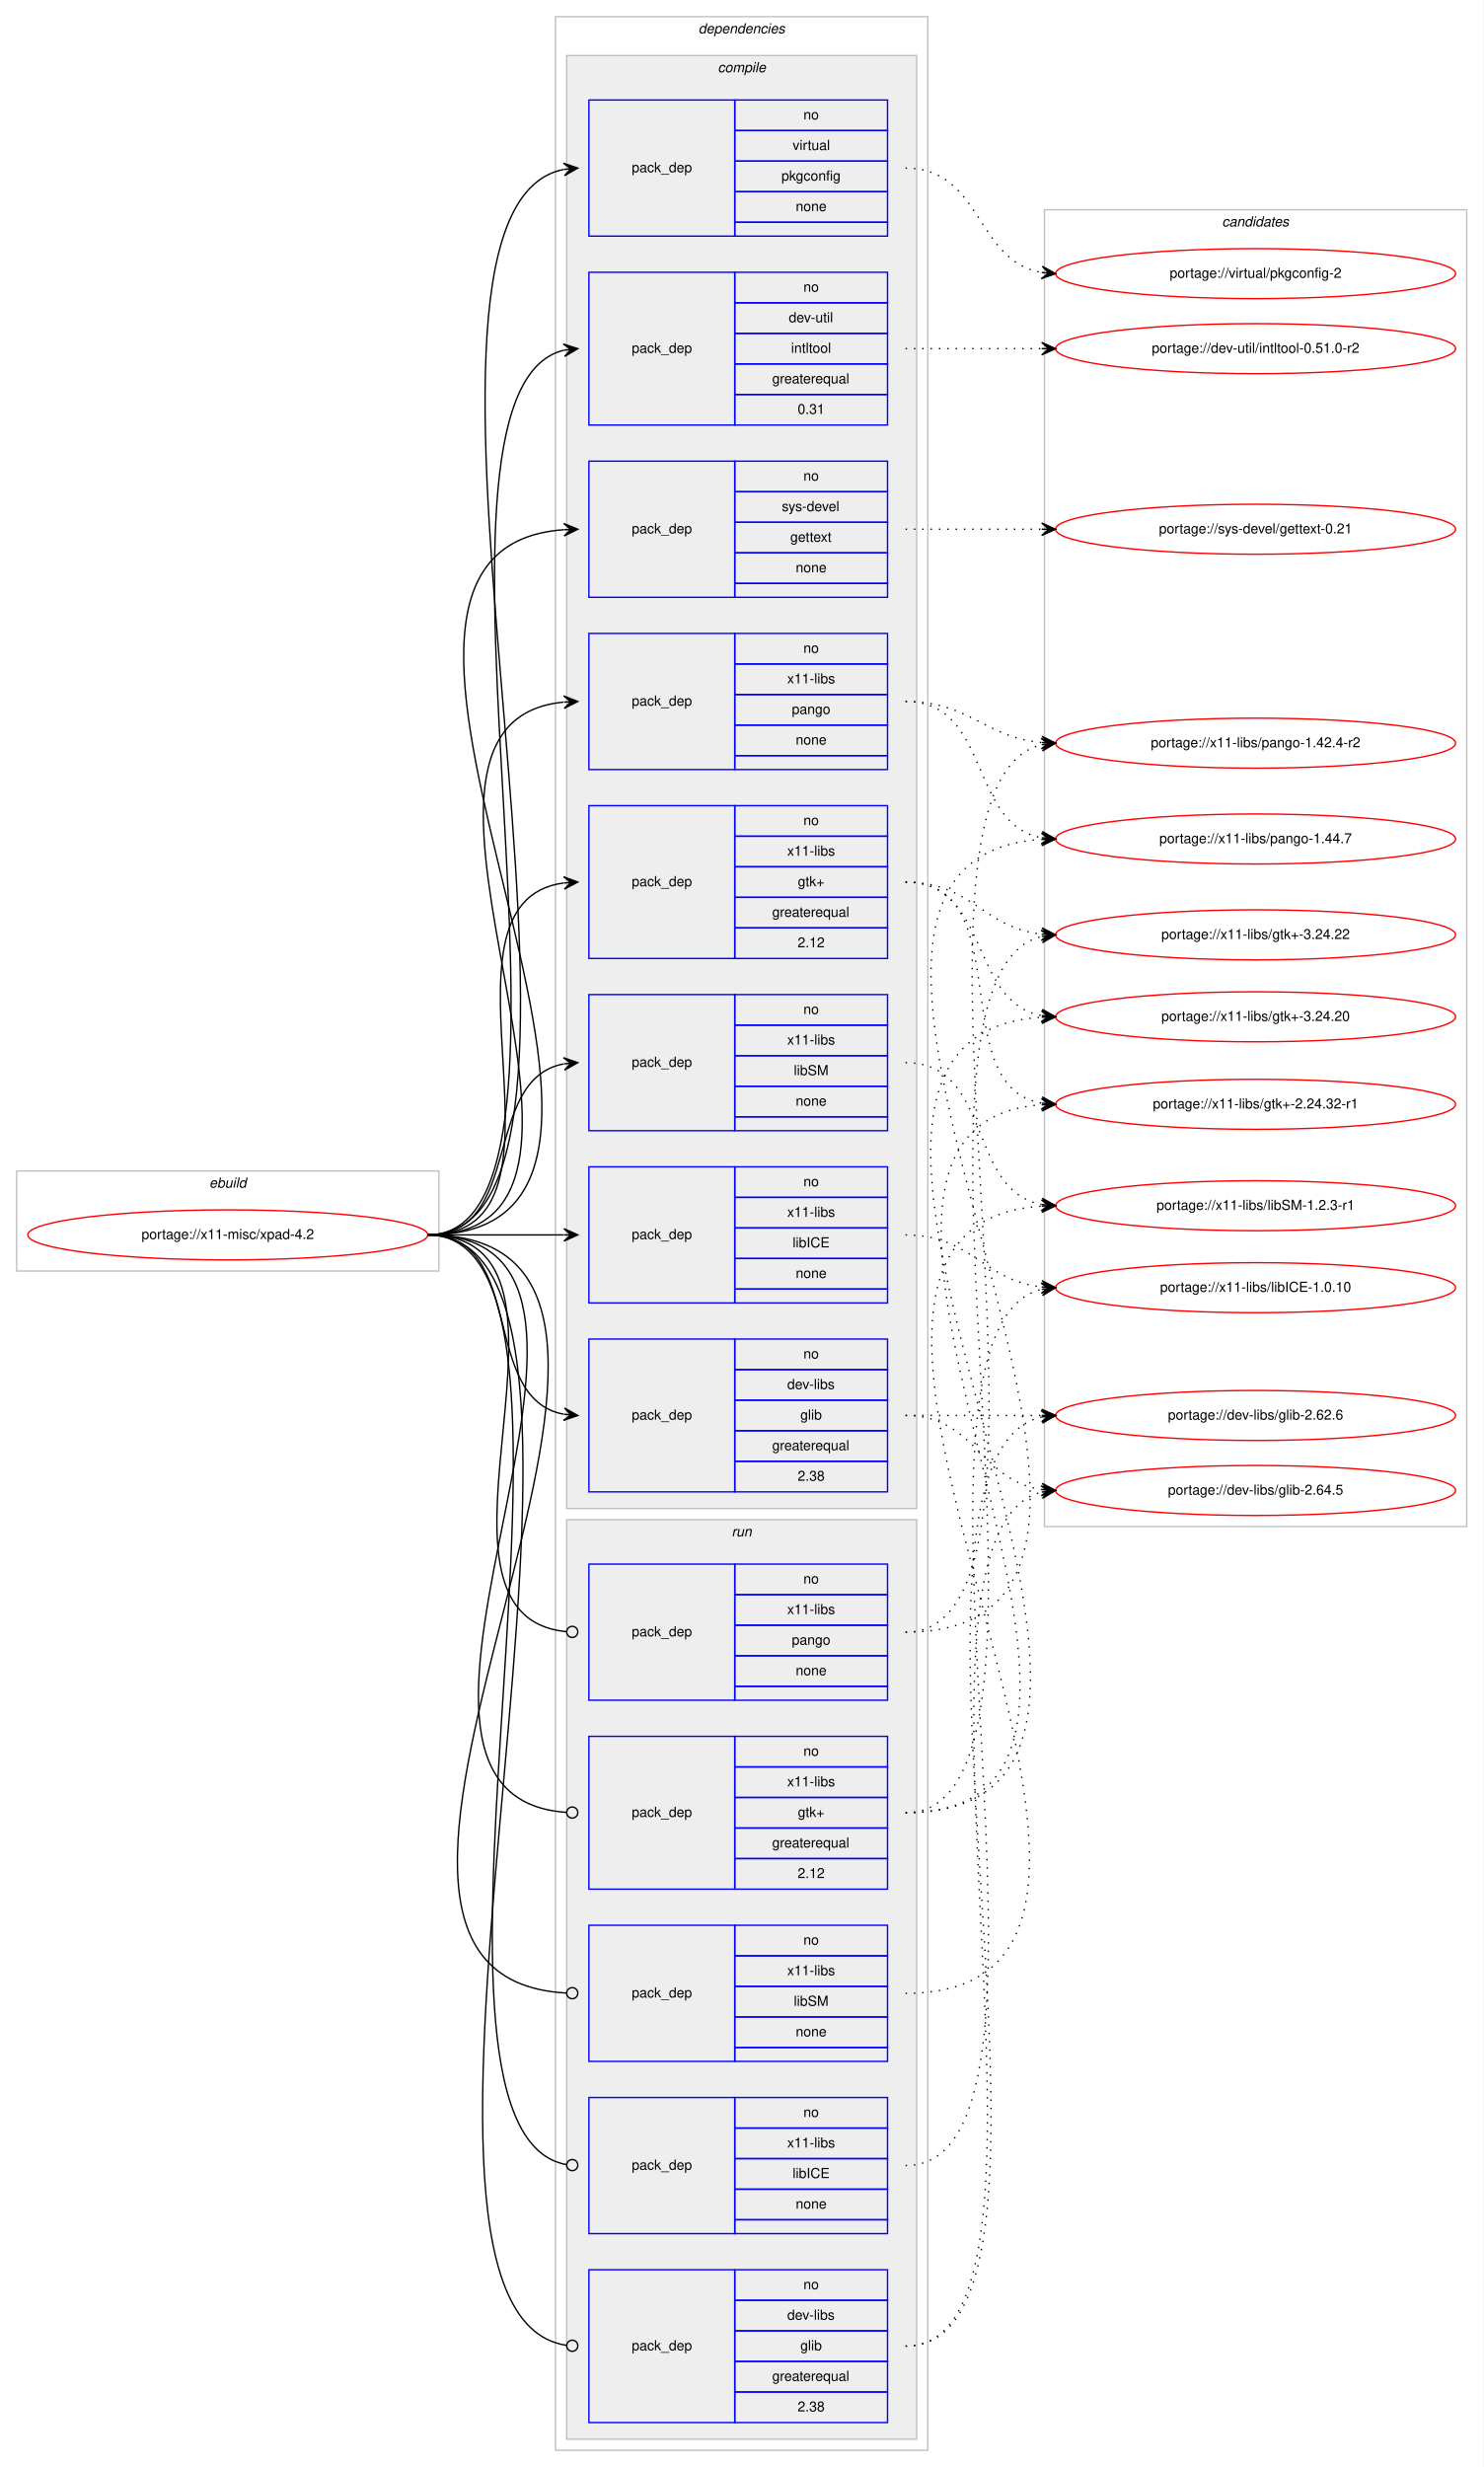
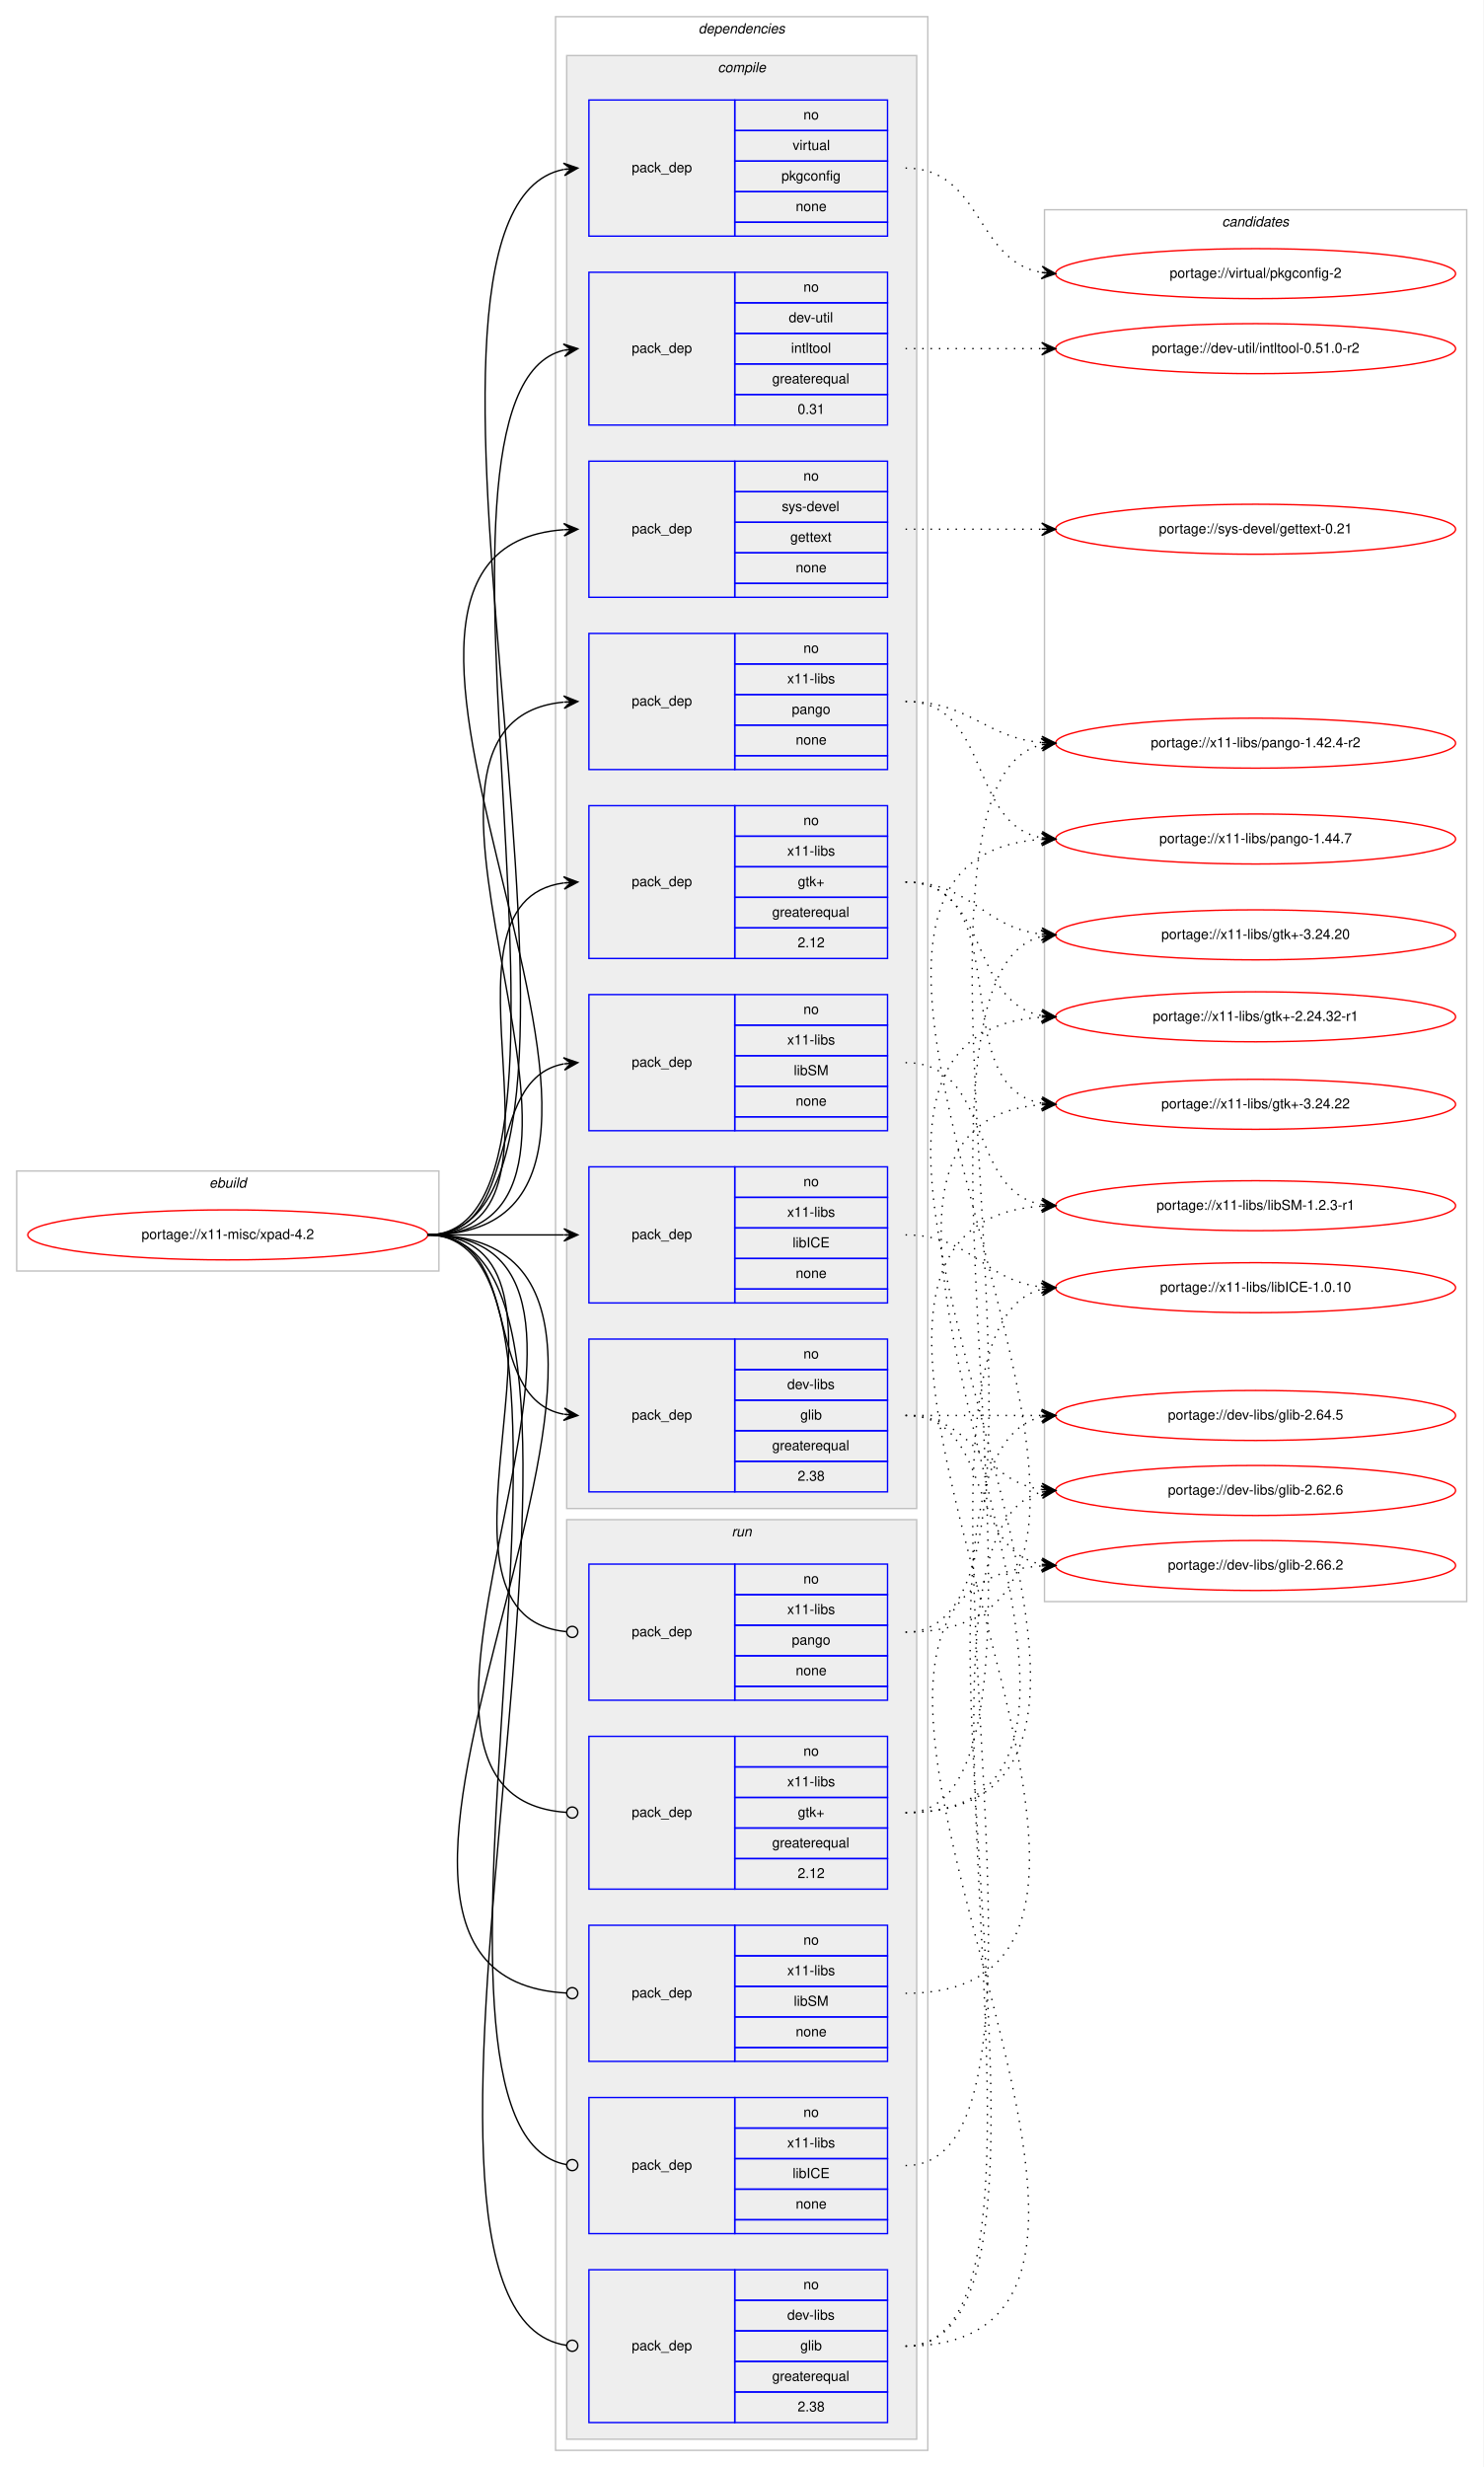
<svg xmlns="http://www.w3.org/2000/svg" xmlns:xlink="http://www.w3.org/1999/xlink" width="1068pt" height="1776pt" viewBox="0.00 0.00 1068.00 1776.00">
  <g id="graph0" class="graph" transform="scale(1 1) rotate(0) translate(4 1772)">
    <polygon fill="#ffffff" stroke="transparent" points="-4,4 -4,-1772 1064,-1772 1064,4 -4,4" />
    <g id="clust1" class="cluster">
      <polygon fill="none" stroke="#c0c0c0" points="8,-857 8,-929 312,-929 312,-857 8,-857" />
      <text text-anchor="start" x="146.663" y="-917" font-family="Helvetica,sans-Serif" font-style="italic" font-size="10.00" fill="#000000">ebuild</text>
    </g>
    <g id="clust2" class="cluster">
      <polygon fill="none" stroke="#c0c0c0" points="396,-8 396,-1760 664,-1760 664,-8 396,-8" />
      <text text-anchor="start" x="498.875" y="-1748" font-family="Helvetica,sans-Serif" font-style="italic" font-size="10.00" fill="#000000">dependencies</text>
    </g>
    <g id="clust3" class="cluster">
      <polygon fill="#eeeeee" stroke="#c0c0c0" points="404,-686 404,-1732 656,-1732 656,-686 404,-686" />
      <text text-anchor="start" x="512.778" y="-1720" font-family="Helvetica,sans-Serif" font-style="italic" font-size="10.00" fill="#000000">compile</text>
    </g>
    <g id="clust13" class="cluster">
      <polygon fill="#eeeeee" stroke="#c0c0c0" points="404,-16 404,-678 656,-678 656,-16 404,-16" />
      <text text-anchor="start" x="522.777" y="-666" font-family="Helvetica,sans-Serif" font-style="italic" font-size="10.00" fill="#000000">run</text>
    </g>
    <g id="clust19" class="cluster">
-       <polygon fill="none" stroke="#c0c0c0" points="748,-673 748,-1621 1052,-1621 1052,-673 748,-673" />
+       <polygon fill="none" stroke="#c0c0c0" points="748,-619 748,-1621 1052,-1621 1052,-619 748,-619" />
      <text text-anchor="start" x="875.824" y="-1609" font-family="Helvetica,sans-Serif" font-style="italic" font-size="10.00" fill="#000000">candidates</text>
    </g>
    <g id="node1" class="node">
      <g id="a_node1">
        <a xlink:href="../x11-misc/xpad-4.2.svg" xlink:title="portage://x11-misc/xpad-4.2">
          <ellipse fill="none" stroke="#ff0000" cx="160" cy="-883" rx="144" ry="18" />
          <text text-anchor="middle" x="160" y="-880" font-family="Helvetica,sans-Serif" font-size="10.00" fill="#000000">portage://x11-misc/xpad-4.2</text>
        </a>
      </g>
    </g>
    <g id="node2" class="node">
      <polygon fill="none" stroke="#0000ff" points="420,-698 420,-808 525,-808 525,-698 420,-698" />
      <text text-anchor="start" x="450.823" y="-750" font-family="Helvetica,sans-Serif" font-size="10.00" fill="#000000">pack_dep</text>
      <polygon fill="none" stroke="#0000ff" points="525,-786 525,-808 635,-808 635,-786 525,-786" />
      <text text-anchor="start" x="574.441" y="-794" font-family="Helvetica,sans-Serif" font-size="10.00" fill="#000000">no</text>
      <polygon fill="none" stroke="#0000ff" points="525,-764 525,-786 635,-786 635,-764 525,-764" />
      <text text-anchor="start" x="562.778" y="-772" font-family="Helvetica,sans-Serif" font-size="10.00" fill="#000000">dev-libs</text>
      <polygon fill="none" stroke="#0000ff" points="525,-742 525,-764 635,-764 635,-742 525,-742" />
      <text text-anchor="start" x="572.222" y="-750" font-family="Helvetica,sans-Serif" font-size="10.00" fill="#000000">glib</text>
      <polygon fill="none" stroke="#0000ff" points="525,-720 525,-742 635,-742 635,-720 525,-720" />
      <text text-anchor="start" x="551.936" y="-728" font-family="Helvetica,sans-Serif" font-size="10.00" fill="#000000">greaterequal</text>
      <polygon fill="none" stroke="#0000ff" points="525,-698 525,-720 635,-720 635,-698 525,-698" />
      <text text-anchor="start" x="570.272" y="-706" font-family="Helvetica,sans-Serif" font-size="10.00" fill="#000000">2.38</text>
    </g>
    <g id="edge1" class="edge">
      <path fill="none" stroke="#000000" d="M304,-883C375.447,-883 340.729,-765.385 401.809,-753.9" />
      <polygon fill="#000000" stroke="#000000" points="412,-753 402.434,-758.362 407.019,-753.44 402.039,-753.879 402.039,-753.879 402.039,-753.879 407.019,-753.44 401.643,-749.397 412,-753 412,-753" />
    </g>
    <g id="node3" class="node">
      <polygon fill="none" stroke="#0000ff" points="420,-1466 420,-1576 525,-1576 525,-1466 420,-1466" />
      <text text-anchor="start" x="450.823" y="-1518" font-family="Helvetica,sans-Serif" font-size="10.00" fill="#000000">pack_dep</text>
      <polygon fill="none" stroke="#0000ff" points="525,-1554 525,-1576 635,-1576 635,-1554 525,-1554" />
      <text text-anchor="start" x="574.441" y="-1562" font-family="Helvetica,sans-Serif" font-size="10.00" fill="#000000">no</text>
      <polygon fill="none" stroke="#0000ff" points="525,-1532 525,-1554 635,-1554 635,-1532 525,-1532" />
      <text text-anchor="start" x="563.889" y="-1540" font-family="Helvetica,sans-Serif" font-size="10.00" fill="#000000">dev-util</text>
      <polygon fill="none" stroke="#0000ff" points="525,-1510 525,-1532 635,-1532 635,-1510 525,-1510" />
      <text text-anchor="start" x="565.554" y="-1518" font-family="Helvetica,sans-Serif" font-size="10.00" fill="#000000">intltool</text>
      <polygon fill="none" stroke="#0000ff" points="525,-1488 525,-1510 635,-1510 635,-1488 525,-1488" />
      <text text-anchor="start" x="551.936" y="-1496" font-family="Helvetica,sans-Serif" font-size="10.00" fill="#000000">greaterequal</text>
      <polygon fill="none" stroke="#0000ff" points="525,-1466 525,-1488 635,-1488 635,-1466 525,-1466" />
      <text text-anchor="start" x="570.272" y="-1474" font-family="Helvetica,sans-Serif" font-size="10.00" fill="#000000">0.31</text>
    </g>
    <g id="edge2" class="edge">
      <path fill="none" stroke="#000000" d="M304,-883C444.284,-883 276.781,-1490.228 402.037,-1519.878" />
      <polygon fill="#000000" stroke="#000000" points="412,-1521 401.559,-1524.352 407.031,-1520.44 402.063,-1519.881 402.063,-1519.881 402.063,-1519.881 407.031,-1520.44 402.567,-1515.409 412,-1521 412,-1521" />
    </g>
    <g id="node4" class="node">
      <polygon fill="none" stroke="#0000ff" points="420,-1342 420,-1440 525,-1440 525,-1342 420,-1342" />
      <text text-anchor="start" x="450.823" y="-1388" font-family="Helvetica,sans-Serif" font-size="10.00" fill="#000000">pack_dep</text>
      <polygon fill="none" stroke="#0000ff" points="525,-1418 525,-1440 635,-1440 635,-1418 525,-1418" />
      <text text-anchor="start" x="574.441" y="-1426" font-family="Helvetica,sans-Serif" font-size="10.00" fill="#000000">no</text>
      <polygon fill="none" stroke="#0000ff" points="525,-1396 525,-1418 635,-1418 635,-1396 525,-1396" />
      <text text-anchor="start" x="558.888" y="-1404" font-family="Helvetica,sans-Serif" font-size="10.00" fill="#000000">sys-devel</text>
      <polygon fill="none" stroke="#0000ff" points="525,-1374 525,-1396 635,-1396 635,-1374 525,-1374" />
      <text text-anchor="start" x="564.993" y="-1382" font-family="Helvetica,sans-Serif" font-size="10.00" fill="#000000">gettext</text>
      <polygon fill="none" stroke="#0000ff" points="525,-1352 525,-1374 635,-1374 635,-1352 525,-1352" />
      <text text-anchor="start" x="568.882" y="-1360" font-family="Helvetica,sans-Serif" font-size="10.00" fill="#000000">none</text>
      <polygon fill="none" stroke="#0000ff" points="525,-1342 525,-1352 635,-1352 635,-1342 525,-1342" />
    </g>
    <g id="edge3" class="edge">
      <path fill="none" stroke="#000000" d="M304,-883C531.33,-883 191.749,-1375.737 401.916,-1390.654" />
      <polygon fill="#000000" stroke="#000000" points="412,-1391 401.852,-1395.155 407.003,-1390.829 402.006,-1390.657 402.006,-1390.657 402.006,-1390.657 407.003,-1390.829 402.16,-1386.16 412,-1391 412,-1391" />
    </g>
    <g id="node5" class="node">
      <polygon fill="none" stroke="#0000ff" points="420,-1602 420,-1700 525,-1700 525,-1602 420,-1602" />
      <text text-anchor="start" x="450.823" y="-1648" font-family="Helvetica,sans-Serif" font-size="10.00" fill="#000000">pack_dep</text>
      <polygon fill="none" stroke="#0000ff" points="525,-1678 525,-1700 635,-1700 635,-1678 525,-1678" />
      <text text-anchor="start" x="574.441" y="-1686" font-family="Helvetica,sans-Serif" font-size="10.00" fill="#000000">no</text>
      <polygon fill="none" stroke="#0000ff" points="525,-1656 525,-1678 635,-1678 635,-1656 525,-1656" />
      <text text-anchor="start" x="566.668" y="-1664" font-family="Helvetica,sans-Serif" font-size="10.00" fill="#000000">virtual</text>
      <polygon fill="none" stroke="#0000ff" points="525,-1634 525,-1656 635,-1656 635,-1634 525,-1634" />
      <text text-anchor="start" x="558.604" y="-1642" font-family="Helvetica,sans-Serif" font-size="10.00" fill="#000000">pkgconfig</text>
      <polygon fill="none" stroke="#0000ff" points="525,-1612 525,-1634 635,-1634 635,-1612 525,-1612" />
      <text text-anchor="start" x="568.882" y="-1620" font-family="Helvetica,sans-Serif" font-size="10.00" fill="#000000">none</text>
      <polygon fill="none" stroke="#0000ff" points="525,-1602 525,-1612 635,-1612 635,-1602 525,-1602" />
    </g>
    <g id="edge4" class="edge">
      <path fill="none" stroke="#000000" d="M304,-883C472.812,-883 249.19,-1619.823 401.906,-1650.044" />
      <polygon fill="#000000" stroke="#000000" points="412,-1651 401.62,-1654.537 407.022,-1650.529 402.045,-1650.057 402.045,-1650.057 402.045,-1650.057 407.022,-1650.529 402.469,-1645.577 412,-1651 412,-1651" />
    </g>
    <g id="node6" class="node">
      <polygon fill="none" stroke="#0000ff" points="420,-1082 420,-1192 525,-1192 525,-1082 420,-1082" />
      <text text-anchor="start" x="450.823" y="-1134" font-family="Helvetica,sans-Serif" font-size="10.00" fill="#000000">pack_dep</text>
      <polygon fill="none" stroke="#0000ff" points="525,-1170 525,-1192 635,-1192 635,-1170 525,-1170" />
      <text text-anchor="start" x="574.441" y="-1178" font-family="Helvetica,sans-Serif" font-size="10.00" fill="#000000">no</text>
      <polygon fill="none" stroke="#0000ff" points="525,-1148 525,-1170 635,-1170 635,-1148 525,-1148" />
      <text text-anchor="start" x="562.778" y="-1156" font-family="Helvetica,sans-Serif" font-size="10.00" fill="#000000">x11-libs</text>
      <polygon fill="none" stroke="#0000ff" points="525,-1126 525,-1148 635,-1148 635,-1126 525,-1126" />
      <text text-anchor="start" x="570.412" y="-1134" font-family="Helvetica,sans-Serif" font-size="10.00" fill="#000000">gtk+</text>
      <polygon fill="none" stroke="#0000ff" points="525,-1104 525,-1126 635,-1126 635,-1104 525,-1104" />
      <text text-anchor="start" x="551.936" y="-1112" font-family="Helvetica,sans-Serif" font-size="10.00" fill="#000000">greaterequal</text>
      <polygon fill="none" stroke="#0000ff" points="525,-1082 525,-1104 635,-1104 635,-1082 525,-1082" />
      <text text-anchor="start" x="570.272" y="-1090" font-family="Helvetica,sans-Serif" font-size="10.00" fill="#000000">2.12</text>
    </g>
    <g id="edge5" class="edge">
      <path fill="none" stroke="#000000" d="M304,-883C423.076,-883 297.154,-1122.335 401.875,-1136.359" />
      <polygon fill="#000000" stroke="#000000" points="412,-1137 401.736,-1140.859 407.01,-1136.684 402.02,-1136.368 402.02,-1136.368 402.02,-1136.368 407.01,-1136.684 402.305,-1131.877 412,-1137 412,-1137" />
    </g>
    <g id="node7" class="node">
      <polygon fill="none" stroke="#0000ff" points="420,-834 420,-932 525,-932 525,-834 420,-834" />
      <text text-anchor="start" x="450.823" y="-880" font-family="Helvetica,sans-Serif" font-size="10.00" fill="#000000">pack_dep</text>
      <polygon fill="none" stroke="#0000ff" points="525,-910 525,-932 635,-932 635,-910 525,-910" />
      <text text-anchor="start" x="574.441" y="-918" font-family="Helvetica,sans-Serif" font-size="10.00" fill="#000000">no</text>
      <polygon fill="none" stroke="#0000ff" points="525,-888 525,-910 635,-910 635,-888 525,-888" />
      <text text-anchor="start" x="562.778" y="-896" font-family="Helvetica,sans-Serif" font-size="10.00" fill="#000000">x11-libs</text>
      <polygon fill="none" stroke="#0000ff" points="525,-866 525,-888 635,-888 635,-866 525,-866" />
      <text text-anchor="start" x="566.668" y="-874" font-family="Helvetica,sans-Serif" font-size="10.00" fill="#000000">libICE</text>
      <polygon fill="none" stroke="#0000ff" points="525,-844 525,-866 635,-866 635,-844 525,-844" />
      <text text-anchor="start" x="568.882" y="-852" font-family="Helvetica,sans-Serif" font-size="10.00" fill="#000000">none</text>
      <polygon fill="none" stroke="#0000ff" points="525,-834 525,-844 635,-844 635,-834 525,-834" />
    </g>
    <g id="edge6" class="edge">
      <path fill="none" stroke="#000000" d="M304,-883C348.438,-883 362.02,-883 401.878,-883" />
      <polygon fill="#000000" stroke="#000000" points="412,-883 402,-887.5 407,-883 402,-883 402,-883 402,-883 407,-883 402,-878.5 412,-883 412,-883" />
    </g>
    <g id="node8" class="node">
      <polygon fill="none" stroke="#0000ff" points="420,-958 420,-1056 525,-1056 525,-958 420,-958" />
      <text text-anchor="start" x="450.823" y="-1004" font-family="Helvetica,sans-Serif" font-size="10.00" fill="#000000">pack_dep</text>
      <polygon fill="none" stroke="#0000ff" points="525,-1034 525,-1056 635,-1056 635,-1034 525,-1034" />
      <text text-anchor="start" x="574.441" y="-1042" font-family="Helvetica,sans-Serif" font-size="10.00" fill="#000000">no</text>
      <polygon fill="none" stroke="#0000ff" points="525,-1012 525,-1034 635,-1034 635,-1012 525,-1012" />
      <text text-anchor="start" x="562.778" y="-1020" font-family="Helvetica,sans-Serif" font-size="10.00" fill="#000000">x11-libs</text>
      <polygon fill="none" stroke="#0000ff" points="525,-990 525,-1012 635,-1012 635,-990 525,-990" />
      <text text-anchor="start" x="567.503" y="-998" font-family="Helvetica,sans-Serif" font-size="10.00" fill="#000000">libSM</text>
      <polygon fill="none" stroke="#0000ff" points="525,-968 525,-990 635,-990 635,-968 525,-968" />
      <text text-anchor="start" x="568.882" y="-976" font-family="Helvetica,sans-Serif" font-size="10.00" fill="#000000">none</text>
      <polygon fill="none" stroke="#0000ff" points="525,-958 525,-968 635,-968 635,-958 525,-958" />
    </g>
    <g id="edge7" class="edge">
      <path fill="none" stroke="#000000" d="M304,-883C373.373,-883 342.506,-994.726 401.698,-1006.073" />
      <polygon fill="#000000" stroke="#000000" points="412,-1007 401.637,-1010.586 407.02,-1006.552 402.04,-1006.104 402.04,-1006.104 402.04,-1006.104 407.02,-1006.552 402.443,-1001.622 412,-1007 412,-1007" />
    </g>
    <g id="node9" class="node">
      <polygon fill="none" stroke="#0000ff" points="420,-1218 420,-1316 525,-1316 525,-1218 420,-1218" />
      <text text-anchor="start" x="450.823" y="-1264" font-family="Helvetica,sans-Serif" font-size="10.00" fill="#000000">pack_dep</text>
      <polygon fill="none" stroke="#0000ff" points="525,-1294 525,-1316 635,-1316 635,-1294 525,-1294" />
      <text text-anchor="start" x="574.441" y="-1302" font-family="Helvetica,sans-Serif" font-size="10.00" fill="#000000">no</text>
      <polygon fill="none" stroke="#0000ff" points="525,-1272 525,-1294 635,-1294 635,-1272 525,-1272" />
      <text text-anchor="start" x="562.778" y="-1280" font-family="Helvetica,sans-Serif" font-size="10.00" fill="#000000">x11-libs</text>
      <polygon fill="none" stroke="#0000ff" points="525,-1250 525,-1272 635,-1272 635,-1250 525,-1250" />
      <text text-anchor="start" x="566.102" y="-1258" font-family="Helvetica,sans-Serif" font-size="10.00" fill="#000000">pango</text>
      <polygon fill="none" stroke="#0000ff" points="525,-1228 525,-1250 635,-1250 635,-1228 525,-1228" />
      <text text-anchor="start" x="568.882" y="-1236" font-family="Helvetica,sans-Serif" font-size="10.00" fill="#000000">none</text>
      <polygon fill="none" stroke="#0000ff" points="525,-1218 525,-1228 635,-1228 635,-1218 525,-1218" />
    </g>
    <g id="edge8" class="edge">
      <path fill="none" stroke="#000000" d="M304,-883C477.652,-883 244.647,-1251.411 401.62,-1266.522" />
      <polygon fill="#000000" stroke="#000000" points="412,-1267 401.804,-1271.035 407.005,-1266.77 402.011,-1266.54 402.011,-1266.54 402.011,-1266.54 407.005,-1266.77 402.218,-1262.045 412,-1267 412,-1267" />
    </g>
    <g id="node10" class="node">
      <polygon fill="none" stroke="#0000ff" points="420,-28 420,-138 525,-138 525,-28 420,-28" />
      <text text-anchor="start" x="450.823" y="-80" font-family="Helvetica,sans-Serif" font-size="10.00" fill="#000000">pack_dep</text>
      <polygon fill="none" stroke="#0000ff" points="525,-116 525,-138 635,-138 635,-116 525,-116" />
      <text text-anchor="start" x="574.441" y="-124" font-family="Helvetica,sans-Serif" font-size="10.00" fill="#000000">no</text>
      <polygon fill="none" stroke="#0000ff" points="525,-94 525,-116 635,-116 635,-94 525,-94" />
      <text text-anchor="start" x="562.778" y="-102" font-family="Helvetica,sans-Serif" font-size="10.00" fill="#000000">dev-libs</text>
      <polygon fill="none" stroke="#0000ff" points="525,-72 525,-94 635,-94 635,-72 525,-72" />
      <text text-anchor="start" x="572.222" y="-80" font-family="Helvetica,sans-Serif" font-size="10.00" fill="#000000">glib</text>
      <polygon fill="none" stroke="#0000ff" points="525,-50 525,-72 635,-72 635,-50 525,-50" />
      <text text-anchor="start" x="551.936" y="-58" font-family="Helvetica,sans-Serif" font-size="10.00" fill="#000000">greaterequal</text>
      <polygon fill="none" stroke="#0000ff" points="525,-28 525,-50 635,-50 635,-28 525,-28" />
      <text text-anchor="start" x="570.272" y="-36" font-family="Helvetica,sans-Serif" font-size="10.00" fill="#000000">2.38</text>
    </g>
    <g id="edge9" class="edge">
      <path fill="none" stroke="#000000" d="M304,-883C480.587,-883 240.341,-107.805 403.903,-83.58" />
      <ellipse fill="none" stroke="#000000" cx="408.01" cy="-83.286" rx="4" ry="4" />
    </g>
    <g id="node11" class="node">
      <polygon fill="none" stroke="#0000ff" points="420,-412 420,-522 525,-522 525,-412 420,-412" />
      <text text-anchor="start" x="450.823" y="-464" font-family="Helvetica,sans-Serif" font-size="10.00" fill="#000000">pack_dep</text>
      <polygon fill="none" stroke="#0000ff" points="525,-500 525,-522 635,-522 635,-500 525,-500" />
      <text text-anchor="start" x="574.441" y="-508" font-family="Helvetica,sans-Serif" font-size="10.00" fill="#000000">no</text>
      <polygon fill="none" stroke="#0000ff" points="525,-478 525,-500 635,-500 635,-478 525,-478" />
      <text text-anchor="start" x="562.778" y="-486" font-family="Helvetica,sans-Serif" font-size="10.00" fill="#000000">x11-libs</text>
      <polygon fill="none" stroke="#0000ff" points="525,-456 525,-478 635,-478 635,-456 525,-456" />
      <text text-anchor="start" x="570.412" y="-464" font-family="Helvetica,sans-Serif" font-size="10.00" fill="#000000">gtk+</text>
      <polygon fill="none" stroke="#0000ff" points="525,-434 525,-456 635,-456 635,-434 525,-434" />
      <text text-anchor="start" x="551.936" y="-442" font-family="Helvetica,sans-Serif" font-size="10.00" fill="#000000">greaterequal</text>
      <polygon fill="none" stroke="#0000ff" points="525,-412 525,-434 635,-434 635,-412 525,-412" />
      <text text-anchor="start" x="570.272" y="-420" font-family="Helvetica,sans-Serif" font-size="10.00" fill="#000000">2.12</text>
    </g>
    <g id="edge10" class="edge">
      <path fill="none" stroke="#000000" d="M304,-883C492.22,-883 228.911,-479.098 403.902,-467.265" />
      <ellipse fill="none" stroke="#000000" cx="408.002" cy="-467.131" rx="4" ry="4" />
    </g>
    <g id="node12" class="node">
      <polygon fill="none" stroke="#0000ff" points="420,-164 420,-262 525,-262 525,-164 420,-164" />
      <text text-anchor="start" x="450.823" y="-210" font-family="Helvetica,sans-Serif" font-size="10.00" fill="#000000">pack_dep</text>
      <polygon fill="none" stroke="#0000ff" points="525,-240 525,-262 635,-262 635,-240 525,-240" />
      <text text-anchor="start" x="574.441" y="-248" font-family="Helvetica,sans-Serif" font-size="10.00" fill="#000000">no</text>
      <polygon fill="none" stroke="#0000ff" points="525,-218 525,-240 635,-240 635,-218 525,-218" />
      <text text-anchor="start" x="562.778" y="-226" font-family="Helvetica,sans-Serif" font-size="10.00" fill="#000000">x11-libs</text>
      <polygon fill="none" stroke="#0000ff" points="525,-196 525,-218 635,-218 635,-196 525,-196" />
      <text text-anchor="start" x="566.668" y="-204" font-family="Helvetica,sans-Serif" font-size="10.00" fill="#000000">libICE</text>
      <polygon fill="none" stroke="#0000ff" points="525,-174 525,-196 635,-196 635,-174 525,-174" />
      <text text-anchor="start" x="568.882" y="-182" font-family="Helvetica,sans-Serif" font-size="10.00" fill="#000000">none</text>
      <polygon fill="none" stroke="#0000ff" points="525,-164 525,-174 635,-174 635,-164 525,-164" />
    </g>
    <g id="edge11" class="edge">
      <path fill="none" stroke="#000000" d="M304,-883C452.013,-883 268.256,-237.633 403.957,-213.683" />
      <ellipse fill="none" stroke="#000000" cx="408.014" cy="-213.339" rx="4" ry="4" />
    </g>
    <g id="node13" class="node">
      <polygon fill="none" stroke="#0000ff" points="420,-288 420,-386 525,-386 525,-288 420,-288" />
      <text text-anchor="start" x="450.823" y="-334" font-family="Helvetica,sans-Serif" font-size="10.00" fill="#000000">pack_dep</text>
      <polygon fill="none" stroke="#0000ff" points="525,-364 525,-386 635,-386 635,-364 525,-364" />
      <text text-anchor="start" x="574.441" y="-372" font-family="Helvetica,sans-Serif" font-size="10.00" fill="#000000">no</text>
      <polygon fill="none" stroke="#0000ff" points="525,-342 525,-364 635,-364 635,-342 525,-342" />
      <text text-anchor="start" x="562.778" y="-350" font-family="Helvetica,sans-Serif" font-size="10.00" fill="#000000">x11-libs</text>
      <polygon fill="none" stroke="#0000ff" points="525,-320 525,-342 635,-342 635,-320 525,-320" />
      <text text-anchor="start" x="567.503" y="-328" font-family="Helvetica,sans-Serif" font-size="10.00" fill="#000000">libSM</text>
      <polygon fill="none" stroke="#0000ff" points="525,-298 525,-320 635,-320 635,-298 525,-298" />
      <text text-anchor="start" x="568.882" y="-306" font-family="Helvetica,sans-Serif" font-size="10.00" fill="#000000">none</text>
      <polygon fill="none" stroke="#0000ff" points="525,-288 525,-298 635,-298 635,-288 525,-288" />
    </g>
    <g id="edge12" class="edge">
      <path fill="none" stroke="#000000" d="M304,-883C548.59,-883 173.238,-349.195 403.904,-337.205" />
      <ellipse fill="none" stroke="#000000" cx="408.001" cy="-337.101" rx="4" ry="4" />
    </g>
    <g id="node14" class="node">
      <polygon fill="none" stroke="#0000ff" points="420,-548 420,-646 525,-646 525,-548 420,-548" />
      <text text-anchor="start" x="450.823" y="-594" font-family="Helvetica,sans-Serif" font-size="10.00" fill="#000000">pack_dep</text>
      <polygon fill="none" stroke="#0000ff" points="525,-624 525,-646 635,-646 635,-624 525,-624" />
      <text text-anchor="start" x="574.441" y="-632" font-family="Helvetica,sans-Serif" font-size="10.00" fill="#000000">no</text>
      <polygon fill="none" stroke="#0000ff" points="525,-602 525,-624 635,-624 635,-602 525,-602" />
      <text text-anchor="start" x="562.778" y="-610" font-family="Helvetica,sans-Serif" font-size="10.00" fill="#000000">x11-libs</text>
      <polygon fill="none" stroke="#0000ff" points="525,-580 525,-602 635,-602 635,-580 525,-580" />
      <text text-anchor="start" x="566.102" y="-588" font-family="Helvetica,sans-Serif" font-size="10.00" fill="#000000">pango</text>
      <polygon fill="none" stroke="#0000ff" points="525,-558 525,-580 635,-580 635,-558 525,-558" />
      <text text-anchor="start" x="568.882" y="-566" font-family="Helvetica,sans-Serif" font-size="10.00" fill="#000000">none</text>
      <polygon fill="none" stroke="#0000ff" points="525,-548 525,-558 635,-558 635,-548 525,-548" />
    </g>
    <g id="edge13" class="edge">
      <path fill="none" stroke="#000000" d="M304,-883C436.953,-883 283.026,-609.157 403.652,-597.39" />
      <ellipse fill="none" stroke="#000000" cx="408.004" cy="-597.187" rx="4" ry="4" />
    </g>
    <g id="node15" class="node">
      <g id="a_node15">
-         <a xlink:href="../dev-libs/glib-2.64.5.svg" xlink:title="portage://dev-libs/glib-2.64.5">
-           <ellipse fill="none" stroke="#ff0000" cx="900" cy="-699" rx="144" ry="18" />
-           <text text-anchor="middle" x="900" y="-696" font-family="Helvetica,sans-Serif" font-size="10.00" fill="#000000">portage://dev-libs/glib-2.64.5</text>
+         <a xlink:href="../dev-libs/glib-2.66.2.svg" xlink:title="portage://dev-libs/glib-2.66.2">
+           <ellipse fill="none" stroke="#ff0000" cx="900" cy="-645" rx="144" ry="18" />
+           <text text-anchor="middle" x="900" y="-642" font-family="Helvetica,sans-Serif" font-size="10.00" fill="#000000">portage://dev-libs/glib-2.66.2</text>
        </a>
      </g>
    </g>
    <g id="edge14" class="edge">
-       <path fill="none" stroke="#000000" stroke-dasharray="1,5" d="M648,-753C698.102,-753 702.012,-705.934 745.979,-699.683" />
-       <polygon fill="#000000" stroke="#000000" points="756,-699 746.329,-704.169 751.012,-699.34 746.023,-699.68 746.023,-699.68 746.023,-699.68 751.012,-699.34 745.717,-695.19 756,-699 756,-699" />
+       <path fill="none" stroke="#000000" stroke-dasharray="1,5" d="M648,-753C712.303,-753 690.78,-656.09 746.031,-645.869" />
+       <polygon fill="#000000" stroke="#000000" points="756,-645 746.429,-650.352 751.019,-645.434 746.038,-645.869 746.038,-645.869 746.038,-645.869 751.019,-645.434 745.647,-641.386 756,-645 756,-645" />
    </g>
    <g id="node16" class="node">
      <g id="a_node16">
-         <a xlink:href="../dev-libs/glib-2.62.6.svg" xlink:title="portage://dev-libs/glib-2.62.6">
+         <a xlink:href="../dev-libs/glib-2.64.5.svg" xlink:title="portage://dev-libs/glib-2.64.5">
          <ellipse fill="none" stroke="#ff0000" cx="900" cy="-753" rx="144" ry="18" />
-           <text text-anchor="middle" x="900" y="-750" font-family="Helvetica,sans-Serif" font-size="10.00" fill="#000000">portage://dev-libs/glib-2.62.6</text>
+           <text text-anchor="middle" x="900" y="-750" font-family="Helvetica,sans-Serif" font-size="10.00" fill="#000000">portage://dev-libs/glib-2.64.5</text>
        </a>
      </g>
    </g>
    <g id="edge15" class="edge">
      <path fill="none" stroke="#000000" stroke-dasharray="1,5" d="M648,-753C692.438,-753 706.02,-753 745.878,-753" />
      <polygon fill="#000000" stroke="#000000" points="756,-753 746,-757.5 751,-753 746,-753 746,-753 746,-753 751,-753 746,-748.5 756,-753 756,-753" />
    </g>
    <g id="node17" class="node">
      <g id="a_node17">
+         <a xlink:href="../dev-libs/glib-2.62.6.svg" xlink:title="portage://dev-libs/glib-2.62.6">
+           <ellipse fill="none" stroke="#ff0000" cx="900" cy="-699" rx="144" ry="18" />
+           <text text-anchor="middle" x="900" y="-696" font-family="Helvetica,sans-Serif" font-size="10.00" fill="#000000">portage://dev-libs/glib-2.62.6</text>
+         </a>
+       </g>
+     </g>
+     <g id="edge16" class="edge">
+       <path fill="none" stroke="#000000" stroke-dasharray="1,5" d="M648,-753C698.102,-753 702.012,-705.934 745.979,-699.683" />
+       <polygon fill="#000000" stroke="#000000" points="756,-699 746.329,-704.169 751.012,-699.34 746.023,-699.68 746.023,-699.68 746.023,-699.68 751.012,-699.34 745.717,-695.19 756,-699 756,-699" />
+     </g>
+     <g id="node18" class="node">
+       <g id="a_node18">
        <a xlink:href="../dev-util/intltool-0.51.0-r2.svg" xlink:title="portage://dev-util/intltool-0.51.0-r2">
          <ellipse fill="none" stroke="#ff0000" cx="900" cy="-1521" rx="144" ry="18" />
          <text text-anchor="middle" x="900" y="-1518" font-family="Helvetica,sans-Serif" font-size="10.00" fill="#000000">portage://dev-util/intltool-0.51.0-r2</text>
        </a>
      </g>
    </g>
-     <g id="edge16" class="edge">
+     <g id="edge17" class="edge">
      <path fill="none" stroke="#000000" stroke-dasharray="1,5" d="M648,-1521C692.438,-1521 706.02,-1521 745.878,-1521" />
      <polygon fill="#000000" stroke="#000000" points="756,-1521 746,-1525.5 751,-1521 746,-1521 746,-1521 746,-1521 751,-1521 746,-1516.5 756,-1521 756,-1521" />
    </g>
-     <g id="node18" class="node">
-       <g id="a_node18">
+     <g id="node19" class="node">
+       <g id="a_node19">
        <a xlink:href="../sys-devel/gettext-0.21.svg" xlink:title="portage://sys-devel/gettext-0.21">
          <ellipse fill="none" stroke="#ff0000" cx="900" cy="-1391" rx="144" ry="18" />
          <text text-anchor="middle" x="900" y="-1388" font-family="Helvetica,sans-Serif" font-size="10.00" fill="#000000">portage://sys-devel/gettext-0.21</text>
        </a>
      </g>
    </g>
-     <g id="edge17" class="edge">
+     <g id="edge18" class="edge">
      <path fill="none" stroke="#000000" stroke-dasharray="1,5" d="M648,-1391C692.438,-1391 706.02,-1391 745.878,-1391" />
      <polygon fill="#000000" stroke="#000000" points="756,-1391 746,-1395.5 751,-1391 746,-1391 746,-1391 746,-1391 751,-1391 746,-1386.5 756,-1391 756,-1391" />
    </g>
-     <g id="node19" class="node">
-       <g id="a_node19">
+     <g id="node20" class="node">
+       <g id="a_node20">
        <a xlink:href="../virtual/pkgconfig-2.svg" xlink:title="portage://virtual/pkgconfig-2">
          <ellipse fill="none" stroke="#ff0000" cx="900" cy="-1575" rx="144" ry="18" />
          <text text-anchor="middle" x="900" y="-1572" font-family="Helvetica,sans-Serif" font-size="10.00" fill="#000000">portage://virtual/pkgconfig-2</text>
        </a>
      </g>
    </g>
-     <g id="edge18" class="edge">
+     <g id="edge19" class="edge">
      <path fill="none" stroke="#000000" stroke-dasharray="1,5" d="M648,-1651C703.025,-1651 698.214,-1584.203 745.76,-1575.853" />
      <polygon fill="#000000" stroke="#000000" points="756,-1575 746.408,-1580.315 751.017,-1575.415 746.035,-1575.831 746.035,-1575.831 746.035,-1575.831 751.017,-1575.415 745.661,-1571.346 756,-1575 756,-1575" />
    </g>
-     <g id="node20" class="node">
-       <g id="a_node20">
+     <g id="node21" class="node">
+       <g id="a_node21">
        <a xlink:href="../x11-libs/gtk+-3.24.22.svg" xlink:title="portage://x11-libs/gtk+-3.24.22">
+           <ellipse fill="none" stroke="#ff0000" cx="900" cy="-977" rx="144" ry="18" />
+           <text text-anchor="middle" x="900" y="-974" font-family="Helvetica,sans-Serif" font-size="10.00" fill="#000000">portage://x11-libs/gtk+-3.24.22</text>
+         </a>
+       </g>
+     </g>
+     <g id="edge20" class="edge">
+       <path fill="none" stroke="#000000" stroke-dasharray="1,5" d="M648,-1137C730.109,-1137 675.394,-990.455 745.744,-977.861" />
+       <polygon fill="#000000" stroke="#000000" points="756,-977 746.412,-982.321 751.018,-977.418 746.035,-977.837 746.035,-977.837 746.035,-977.837 751.018,-977.418 745.659,-973.352 756,-977 756,-977" />
+     </g>
+     <g id="node22" class="node">
+       <g id="a_node22">
+         <a xlink:href="../x11-libs/gtk+-3.24.20.svg" xlink:title="portage://x11-libs/gtk+-3.24.20">
          <ellipse fill="none" stroke="#ff0000" cx="900" cy="-1099" rx="144" ry="18" />
-           <text text-anchor="middle" x="900" y="-1096" font-family="Helvetica,sans-Serif" font-size="10.00" fill="#000000">portage://x11-libs/gtk+-3.24.22</text>
-         </a>
-       </g>
-     </g>
-     <g id="edge19" class="edge">
+           <text text-anchor="middle" x="900" y="-1096" font-family="Helvetica,sans-Serif" font-size="10.00" fill="#000000">portage://x11-libs/gtk+-3.24.20</text>
+         </a>
+       </g>
+     </g>
+     <g id="edge21" class="edge">
      <path fill="none" stroke="#000000" stroke-dasharray="1,5" d="M648,-1137C695.307,-1137 704.019,-1104.156 745.898,-1099.537" />
      <polygon fill="#000000" stroke="#000000" points="756,-1099 746.253,-1104.025 751.007,-1099.265 746.014,-1099.531 746.014,-1099.531 746.014,-1099.531 751.007,-1099.265 745.775,-1095.037 756,-1099 756,-1099" />
    </g>
-     <g id="node21" class="node">
-       <g id="a_node21">
-         <a xlink:href="../x11-libs/gtk+-3.24.20.svg" xlink:title="portage://x11-libs/gtk+-3.24.20">
+     <g id="node23" class="node">
+       <g id="a_node23">
+         <a xlink:href="../x11-libs/gtk+-2.24.32-r1.svg" xlink:title="portage://x11-libs/gtk+-2.24.32-r1">
          <ellipse fill="none" stroke="#ff0000" cx="900" cy="-1040" rx="144" ry="18" />
-           <text text-anchor="middle" x="900" y="-1037" font-family="Helvetica,sans-Serif" font-size="10.00" fill="#000000">portage://x11-libs/gtk+-3.24.20</text>
-         </a>
-       </g>
-     </g>
-     <g id="edge20" class="edge">
+           <text text-anchor="middle" x="900" y="-1037" font-family="Helvetica,sans-Serif" font-size="10.00" fill="#000000">portage://x11-libs/gtk+-2.24.32-r1</text>
+         </a>
+       </g>
+     </g>
+     <g id="edge22" class="edge">
      <path fill="none" stroke="#000000" stroke-dasharray="1,5" d="M648,-1137C708.864,-1137 693.591,-1050.677 745.829,-1040.898" />
      <polygon fill="#000000" stroke="#000000" points="756,-1040 746.435,-1045.362 751.019,-1040.44 746.039,-1040.88 746.039,-1040.88 746.039,-1040.88 751.019,-1040.44 745.643,-1036.397 756,-1040 756,-1040" />
    </g>
-     <g id="node22" class="node">
-       <g id="a_node22">
-         <a xlink:href="../x11-libs/gtk+-2.24.32-r1.svg" xlink:title="portage://x11-libs/gtk+-2.24.32-r1">
-           <ellipse fill="none" stroke="#ff0000" cx="900" cy="-977" rx="144" ry="18" />
-           <text text-anchor="middle" x="900" y="-974" font-family="Helvetica,sans-Serif" font-size="10.00" fill="#000000">portage://x11-libs/gtk+-2.24.32-r1</text>
-         </a>
-       </g>
-     </g>
-     <g id="edge21" class="edge">
-       <path fill="none" stroke="#000000" stroke-dasharray="1,5" d="M648,-1137C730.109,-1137 675.394,-990.455 745.744,-977.861" />
-       <polygon fill="#000000" stroke="#000000" points="756,-977 746.412,-982.321 751.018,-977.418 746.035,-977.837 746.035,-977.837 746.035,-977.837 751.018,-977.418 745.659,-973.352 756,-977 756,-977" />
-     </g>
-     <g id="node23" class="node">
-       <g id="a_node23">
+     <g id="node24" class="node">
+       <g id="a_node24">
        <a xlink:href="../x11-libs/libICE-1.0.10.svg" xlink:title="portage://x11-libs/libICE-1.0.10">
          <ellipse fill="none" stroke="#ff0000" cx="900" cy="-845" rx="144" ry="18" />
          <text text-anchor="middle" x="900" y="-842" font-family="Helvetica,sans-Serif" font-size="10.00" fill="#000000">portage://x11-libs/libICE-1.0.10</text>
        </a>
      </g>
    </g>
-     <g id="edge22" class="edge">
+     <g id="edge23" class="edge">
      <path fill="none" stroke="#000000" stroke-dasharray="1,5" d="M648,-883C695.307,-883 704.019,-850.156 745.898,-845.537" />
      <polygon fill="#000000" stroke="#000000" points="756,-845 746.253,-850.025 751.007,-845.265 746.014,-845.531 746.014,-845.531 746.014,-845.531 751.007,-845.265 745.775,-841.037 756,-845 756,-845" />
    </g>
-     <g id="node24" class="node">
-       <g id="a_node24">
+     <g id="node25" class="node">
+       <g id="a_node25">
        <a xlink:href="../x11-libs/libSM-1.2.3-r1.svg" xlink:title="portage://x11-libs/libSM-1.2.3-r1">
          <ellipse fill="none" stroke="#ff0000" cx="900" cy="-904" rx="144" ry="18" />
          <text text-anchor="middle" x="900" y="-901" font-family="Helvetica,sans-Serif" font-size="10.00" fill="#000000">portage://x11-libs/libSM-1.2.3-r1</text>
        </a>
      </g>
    </g>
-     <g id="edge23" class="edge">
+     <g id="edge24" class="edge">
      <path fill="none" stroke="#000000" stroke-dasharray="1,5" d="M648,-1007C710.702,-1007 692.095,-914.958 745.904,-904.89" />
      <polygon fill="#000000" stroke="#000000" points="756,-904 746.434,-909.361 751.019,-904.439 746.039,-904.879 746.039,-904.879 746.039,-904.879 751.019,-904.439 745.643,-900.396 756,-904 756,-904" />
    </g>
-     <g id="node25" class="node">
-       <g id="a_node25">
+     <g id="node26" class="node">
+       <g id="a_node26">
        <a xlink:href="../x11-libs/pango-1.44.7.svg" xlink:title="portage://x11-libs/pango-1.44.7">
          <ellipse fill="none" stroke="#ff0000" cx="900" cy="-1168" rx="144" ry="18" />
          <text text-anchor="middle" x="900" y="-1165" font-family="Helvetica,sans-Serif" font-size="10.00" fill="#000000">portage://x11-libs/pango-1.44.7</text>
        </a>
      </g>
    </g>
-     <g id="edge24" class="edge">
+     <g id="edge25" class="edge">
      <path fill="none" stroke="#000000" stroke-dasharray="1,5" d="M648,-1267C709.427,-1267 693.123,-1178.897 745.744,-1168.917" />
      <polygon fill="#000000" stroke="#000000" points="756,-1168 746.441,-1173.373 751.02,-1168.445 746.04,-1168.89 746.04,-1168.89 746.04,-1168.89 751.02,-1168.445 745.639,-1164.408 756,-1168 756,-1168" />
    </g>
-     <g id="node26" class="node">
-       <g id="a_node26">
+     <g id="node27" class="node">
+       <g id="a_node27">
        <a xlink:href="../x11-libs/pango-1.42.4-r2.svg" xlink:title="portage://x11-libs/pango-1.42.4-r2">
          <ellipse fill="none" stroke="#ff0000" cx="900" cy="-1237" rx="144" ry="18" />
          <text text-anchor="middle" x="900" y="-1234" font-family="Helvetica,sans-Serif" font-size="10.00" fill="#000000">portage://x11-libs/pango-1.42.4-r2</text>
        </a>
      </g>
    </g>
-     <g id="edge25" class="edge">
+     <g id="edge26" class="edge">
      <path fill="none" stroke="#000000" stroke-dasharray="1,5" d="M648,-1267C694.217,-1267 704.757,-1241.179 745.818,-1237.447" />
      <polygon fill="#000000" stroke="#000000" points="756,-1237 746.207,-1241.935 751.005,-1237.219 746.01,-1237.439 746.01,-1237.439 746.01,-1237.439 751.005,-1237.219 745.812,-1232.943 756,-1237 756,-1237" />
    </g>
-     <g id="edge26" class="edge">
+     <g id="edge27" class="edge">
+       <path fill="none" stroke="#000000" stroke-dasharray="1,5" d="M648,-83C898.871,-83 512.486,-629.738 745.932,-644.688" />
+       <polygon fill="#000000" stroke="#000000" points="756,-645 745.865,-649.188 751.002,-644.845 746.005,-644.69 746.005,-644.69 746.005,-644.69 751.002,-644.845 746.144,-640.192 756,-645 756,-645" />
+     </g>
+     <g id="edge28" class="edge">
+       <path fill="none" stroke="#000000" stroke-dasharray="1,5" d="M648,-83C795.276,-83 614.076,-721.962 745.955,-751.913" />
+       <polygon fill="#000000" stroke="#000000" points="756,-753 745.574,-756.398 751.029,-752.462 746.058,-751.924 746.058,-751.924 746.058,-751.924 751.029,-752.462 746.542,-747.45 756,-753 756,-753" />
+     </g>
+     <g id="edge29" class="edge">
      <path fill="none" stroke="#000000" stroke-dasharray="1,5" d="M648,-83C783.448,-83 625.454,-668.116 746.001,-697.829" />
      <polygon fill="#000000" stroke="#000000" points="756,-699 745.544,-702.306 751.034,-698.418 746.068,-697.837 746.068,-697.837 746.068,-697.837 751.034,-698.418 746.591,-693.367 756,-699 756,-699" />
-     </g>
-     <g id="edge27" class="edge">
-       <path fill="none" stroke="#000000" stroke-dasharray="1,5" d="M648,-83C795.276,-83 614.076,-721.962 745.955,-751.913" />
-       <polygon fill="#000000" stroke="#000000" points="756,-753 745.574,-756.398 751.029,-752.462 746.058,-751.924 746.058,-751.924 746.058,-751.924 751.029,-752.462 746.542,-747.45 756,-753 756,-753" />
-     </g>
-     <g id="edge28" class="edge">
-       <path fill="none" stroke="#000000" stroke-dasharray="1,5" d="M648,-467C786.863,-467 622.3,-1067.314 745.754,-1097.798" />
-       <polygon fill="#000000" stroke="#000000" points="756,-1099 745.544,-1102.304 751.034,-1098.418 746.068,-1097.835 746.068,-1097.835 746.068,-1097.835 751.034,-1098.418 746.592,-1093.366 756,-1099 756,-1099" />
-     </g>
-     <g id="edge29" class="edge">
-       <path fill="none" stroke="#000000" stroke-dasharray="1,5" d="M648,-467C903.608,-467 507.943,-1024.439 745.743,-1039.682" />
-       <polygon fill="#000000" stroke="#000000" points="756,-1040 745.865,-1044.188 751.002,-1039.845 746.005,-1039.69 746.005,-1039.69 746.005,-1039.69 751.002,-1039.845 746.144,-1035.192 756,-1040 756,-1040" />
    </g>
    <g id="edge30" class="edge">
      <path fill="none" stroke="#000000" stroke-dasharray="1,5" d="M648,-467C876.186,-467 534.931,-961.677 745.878,-976.653" />
      <polygon fill="#000000" stroke="#000000" points="756,-977 745.852,-981.155 751.003,-976.829 746.006,-976.657 746.006,-976.657 746.006,-976.657 751.003,-976.829 746.16,-972.16 756,-977 756,-977" />
    </g>
    <g id="edge31" class="edge">
+       <path fill="none" stroke="#000000" stroke-dasharray="1,5" d="M648,-467C786.863,-467 622.3,-1067.314 745.754,-1097.798" />
+       <polygon fill="#000000" stroke="#000000" points="756,-1099 745.544,-1102.304 751.034,-1098.418 746.068,-1097.835 746.068,-1097.835 746.068,-1097.835 751.034,-1098.418 746.592,-1093.366 756,-1099 756,-1099" />
+     </g>
+     <g id="edge32" class="edge">
+       <path fill="none" stroke="#000000" stroke-dasharray="1,5" d="M648,-467C903.608,-467 507.943,-1024.439 745.743,-1039.682" />
+       <polygon fill="#000000" stroke="#000000" points="756,-1040 745.865,-1044.188 751.002,-1039.845 746.005,-1039.69 746.005,-1039.69 746.005,-1039.69 751.002,-1039.845 746.144,-1035.192 756,-1040 756,-1040" />
+     </g>
+     <g id="edge33" class="edge">
      <path fill="none" stroke="#000000" stroke-dasharray="1,5" d="M648,-213C786.863,-213 622.3,-813.314 745.754,-843.798" />
      <polygon fill="#000000" stroke="#000000" points="756,-845 745.544,-848.304 751.034,-844.418 746.068,-843.835 746.068,-843.835 746.068,-843.835 751.034,-844.418 746.592,-839.366 756,-845 756,-845" />
    </g>
-     <g id="edge32" class="edge">
+     <g id="edge34" class="edge">
      <path fill="none" stroke="#000000" stroke-dasharray="1,5" d="M648,-337C901.023,-337 510.421,-888.602 745.846,-903.685" />
      <polygon fill="#000000" stroke="#000000" points="756,-904 745.865,-908.188 751.002,-903.845 746.005,-903.69 746.005,-903.69 746.005,-903.69 751.002,-903.845 746.144,-899.192 756,-904 756,-904" />
    </g>
-     <g id="edge33" class="edge">
+     <g id="edge35" class="edge">
      <path fill="none" stroke="#000000" stroke-dasharray="1,5" d="M648,-597C902.746,-597 508.769,-1152.494 745.777,-1167.683" />
      <polygon fill="#000000" stroke="#000000" points="756,-1168 745.865,-1172.188 751.002,-1167.845 746.005,-1167.69 746.005,-1167.69 746.005,-1167.69 751.002,-1167.845 746.144,-1163.192 756,-1168 756,-1168" />
    </g>
-     <g id="edge34" class="edge">
+     <g id="edge36" class="edge">
      <path fill="none" stroke="#000000" stroke-dasharray="1,5" d="M648,-597C788.712,-597 620.385,-1206.131 746.007,-1235.874" />
      <polygon fill="#000000" stroke="#000000" points="756,-1237 745.559,-1240.352 751.031,-1236.44 746.063,-1235.88 746.063,-1235.88 746.063,-1235.88 751.031,-1236.44 746.567,-1231.409 756,-1237 756,-1237" />
    </g>
  </g>
</svg>
